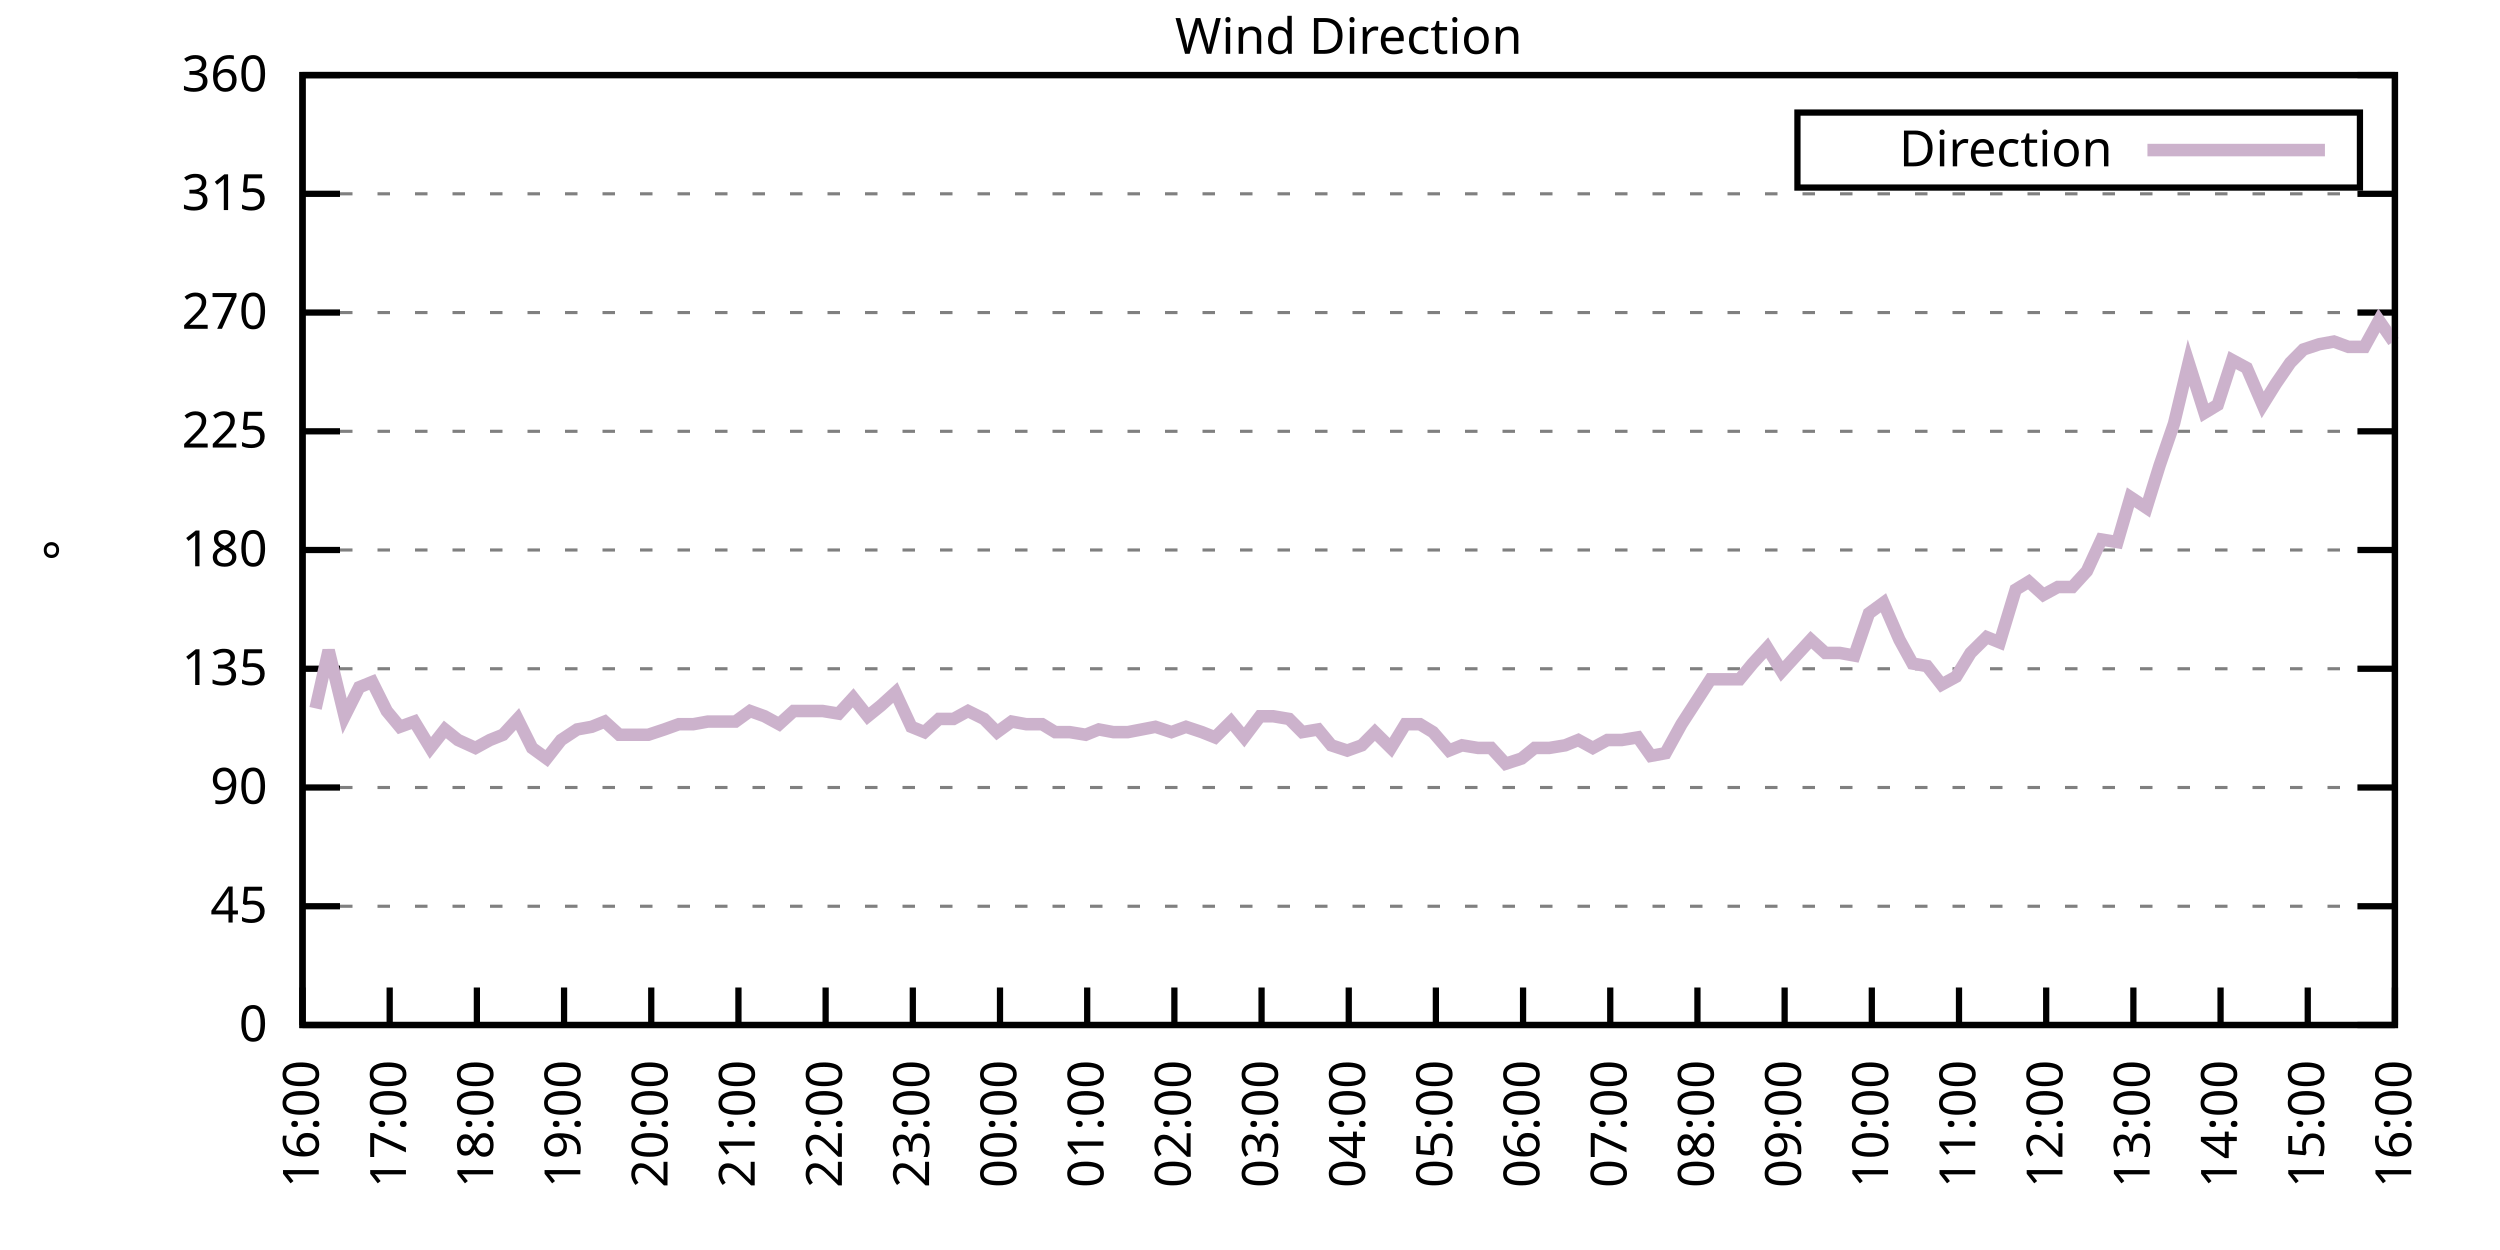
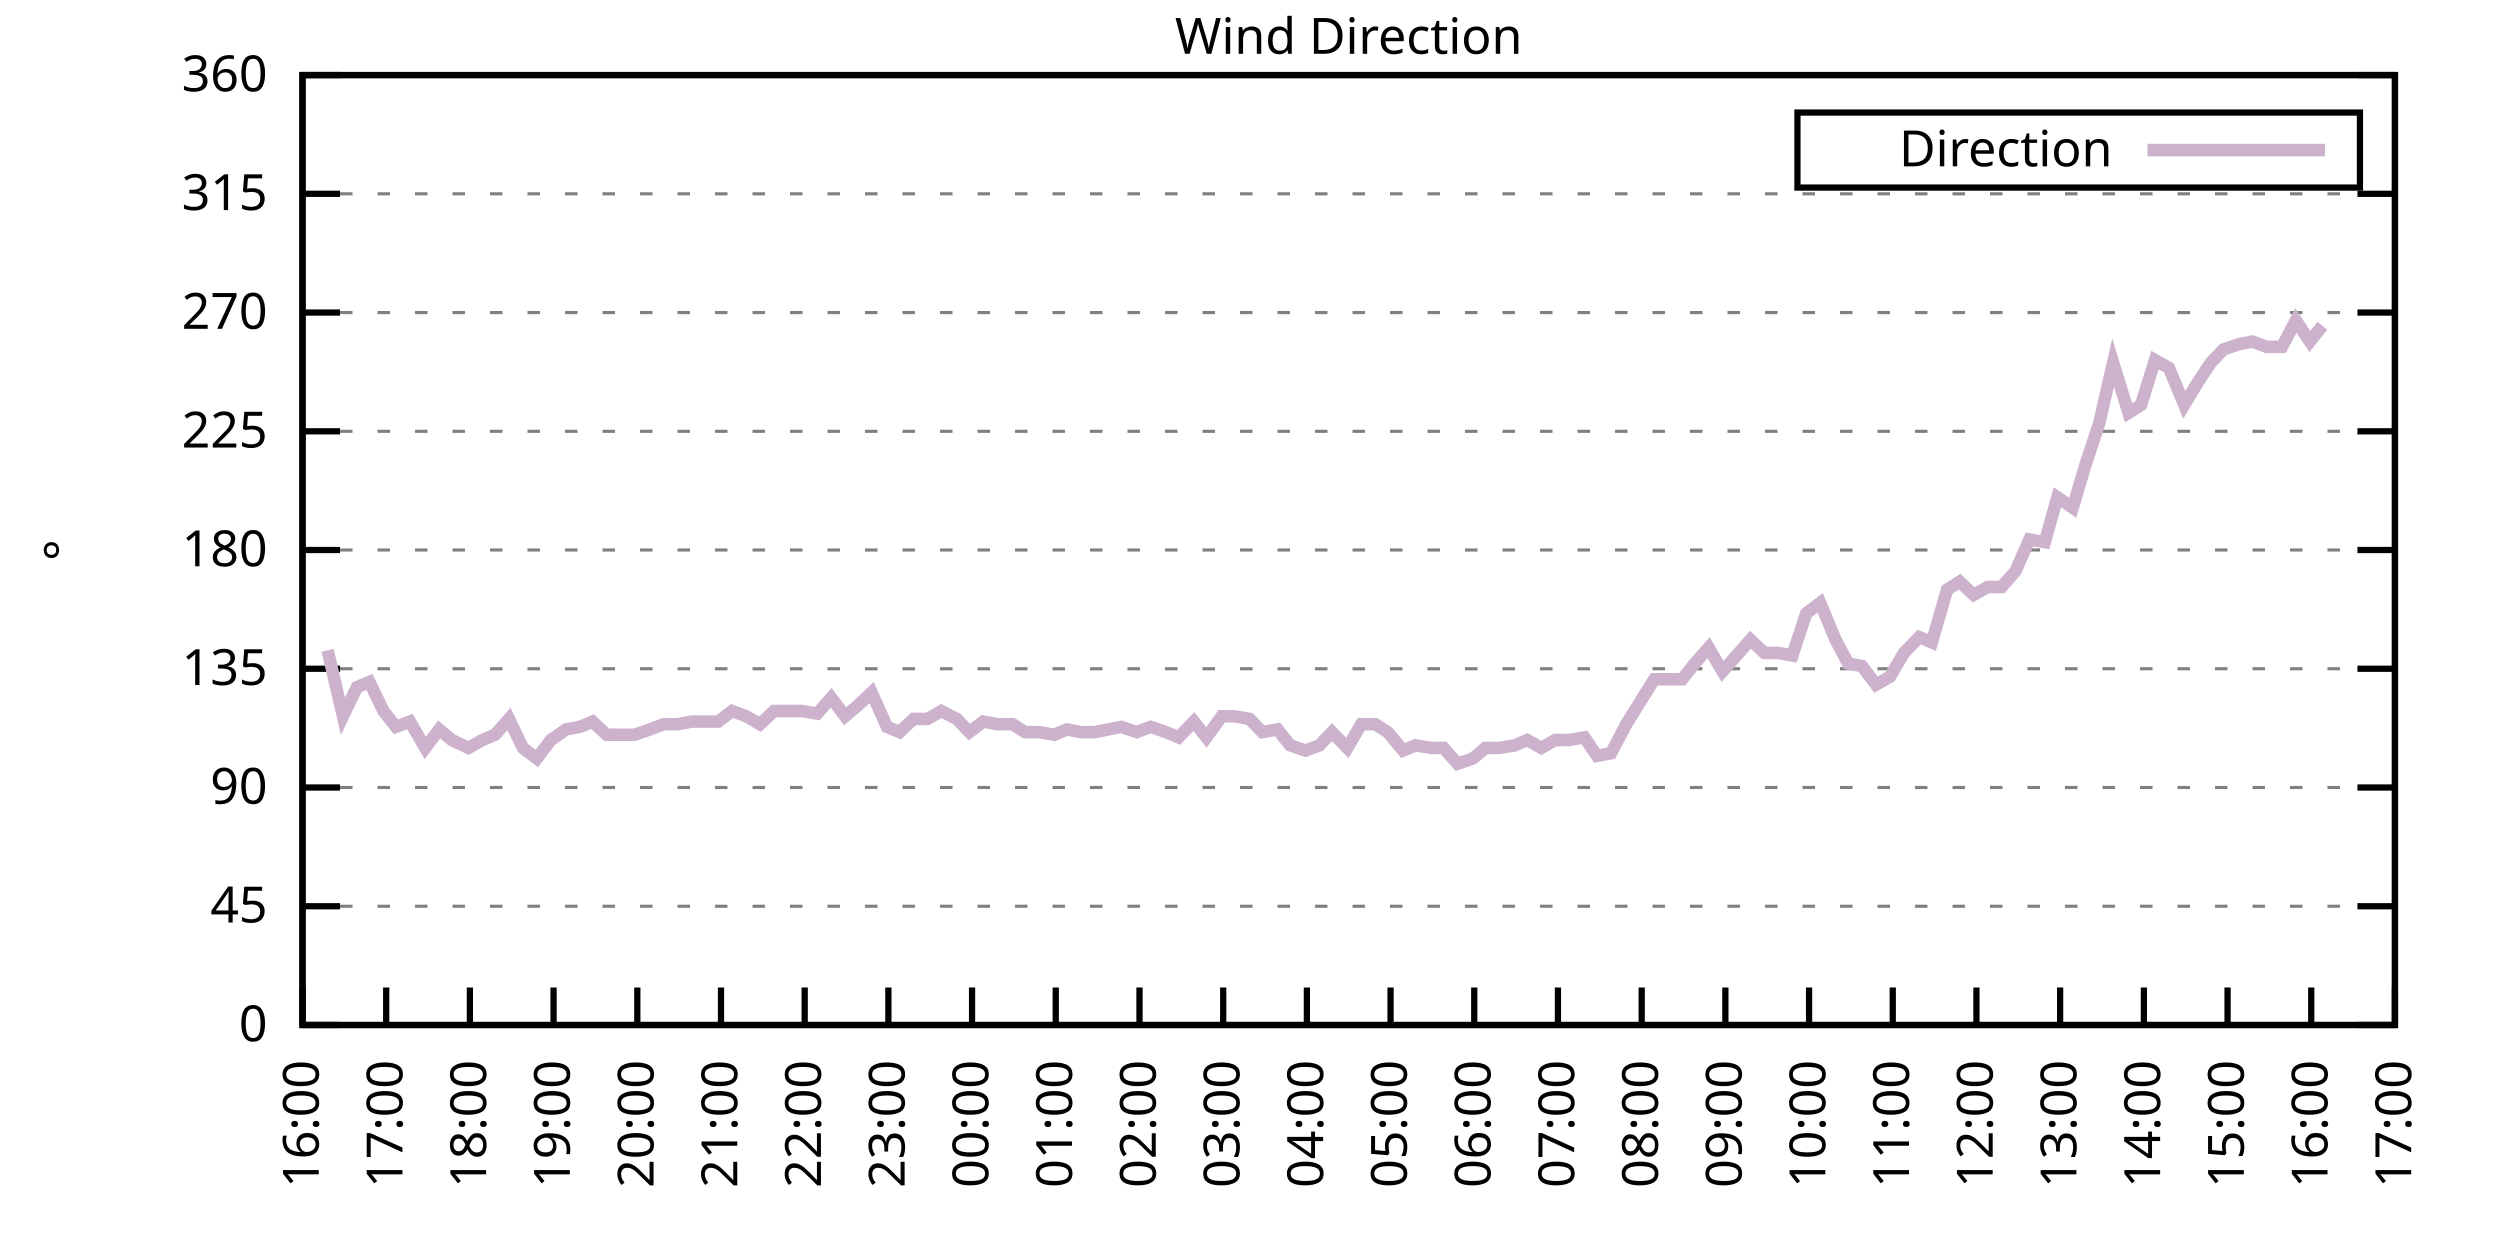
<svg xmlns="http://www.w3.org/2000/svg" xmlns:xlink="http://www.w3.org/1999/xlink" width="400" height="200" viewBox="0 0 400 200">
  <g id="gnuplot_canvas">
    <rect x="0" y="0" width="400" height="200" fill="none" />
    <defs>
      <circle id="gpDot" r="0.5" stroke-width="0.5" stroke="currentColor" />
      <path id="gpPt0" stroke-width="0.333" stroke="currentColor" d="M-1,0 h2 M0,-1 v2" />
      <path id="gpPt1" stroke-width="0.333" stroke="currentColor" d="M-1,-1 L1,1 M1,-1 L-1,1" />
      <path id="gpPt2" stroke-width="0.333" stroke="currentColor" d="M-1,0 L1,0 M0,-1 L0,1 M-1,-1 L1,1 M-1,1 L1,-1" />
      <rect id="gpPt3" stroke-width="0.333" stroke="currentColor" x="-1" y="-1" width="2" height="2" />
      <rect id="gpPt4" stroke-width="0.333" stroke="currentColor" fill="currentColor" x="-1" y="-1" width="2" height="2" />
      <circle id="gpPt5" stroke-width="0.333" stroke="currentColor" cx="0" cy="0" r="1" />
      <use xlink:href="#gpPt5" id="gpPt6" fill="currentColor" stroke="none" />
      <path id="gpPt7" stroke-width="0.333" stroke="currentColor" d="M0,-1.33 L-1.33,0.67 L1.33,0.67 z" />
      <use xlink:href="#gpPt7" id="gpPt8" fill="currentColor" stroke="none" />
      <use xlink:href="#gpPt7" id="gpPt9" stroke="currentColor" transform="rotate(180)" />
      <use xlink:href="#gpPt9" id="gpPt10" fill="currentColor" stroke="none" />
      <use xlink:href="#gpPt3" id="gpPt11" stroke="currentColor" transform="rotate(45)" />
      <use xlink:href="#gpPt11" id="gpPt12" fill="currentColor" stroke="none" />
      <path id="gpPt13" stroke-width="0.333" stroke="currentColor" d="M0,1.330 L1.265,0.411 L0.782,-1.067 L-0.782,-1.076 L-1.265,0.411 z" />
      <use xlink:href="#gpPt13" id="gpPt14" fill="currentColor" stroke="none" />
      <filter id="textbox" filterUnits="objectBoundingBox" x="0" y="0" height="1" width="1">
        <feFlood flood-color="white" flood-opacity="1" result="bgnd" />
        <feComposite in="SourceGraphic" in2="bgnd" operator="atop" />
      </filter>
      <filter id="greybox" filterUnits="objectBoundingBox" x="0" y="0" height="1" width="1">
        <feFlood flood-color="lightgrey" flood-opacity="1" result="grey" />
        <feComposite in="SourceGraphic" in2="grey" operator="atop" />
      </filter>
    </defs>
    <g fill="none" color="white" stroke="currentColor" stroke-width="1.00" stroke-linecap="butt" stroke-linejoin="miter">
</g>
    <g fill="none" color="black" stroke="currentColor" stroke-width="1.00" stroke-linecap="butt" stroke-linejoin="miter">
      <g stroke="none" shape-rendering="crispEdges">
        <polygon fill="rgb(255, 255, 255)" points="48.40,164.00 383.18,164.00 383.18,12.02 48.40,12.02 " />
      </g>
    </g>
    <g fill="none" color="black" stroke="currentColor" stroke-width="1.00" stroke-linecap="butt" stroke-linejoin="miter">
</g>
    <g fill="none" color="black" stroke="black" stroke-width="0.50" stroke-linecap="butt" stroke-linejoin="miter">
</g>
    <g fill="none" color="gray" stroke="currentColor" stroke-width="0.50" stroke-linecap="butt" stroke-linejoin="miter">
      <path stroke="gray" stroke-dasharray="2,4" class="gridline" d="M48.40,164.00 L383.19,164.00  " />
    </g>
    <g fill="none" color="gray" stroke="gray" stroke-width="1.00" stroke-linecap="butt" stroke-linejoin="miter">
</g>
    <g fill="none" color="black" stroke="currentColor" stroke-width="1.00" stroke-linecap="butt" stroke-linejoin="miter">
      <path stroke="black" d="M48.40,164.00 L54.40,164.00 M383.19,164.00 L377.19,164.00  " />
      <g transform="translate(42.80,166.60)" stroke="none" fill="black" font-family="Sans" font-size="8.00" text-anchor="end">
        <text>
          <tspan font-family="Sans"> 0</tspan>
        </text>
      </g>
    </g>
    <g fill="none" color="black" stroke="currentColor" stroke-width="1.00" stroke-linecap="butt" stroke-linejoin="miter">
</g>
    <g fill="none" color="black" stroke="black" stroke-width="0.50" stroke-linecap="butt" stroke-linejoin="miter">
</g>
    <g fill="none" color="gray" stroke="currentColor" stroke-width="0.50" stroke-linecap="butt" stroke-linejoin="miter">
      <path stroke="gray" stroke-dasharray="2,4" class="gridline" d="M48.40,145.00 L383.19,145.00  " />
    </g>
    <g fill="none" color="gray" stroke="gray" stroke-width="1.00" stroke-linecap="butt" stroke-linejoin="miter">
</g>
    <g fill="none" color="black" stroke="currentColor" stroke-width="1.00" stroke-linecap="butt" stroke-linejoin="miter">
      <path stroke="black" d="M48.40,145.00 L54.40,145.00 M383.19,145.00 L377.19,145.00  " />
      <g transform="translate(42.80,147.60)" stroke="none" fill="black" font-family="Sans" font-size="8.00" text-anchor="end">
        <text>
          <tspan font-family="Sans"> 45</tspan>
        </text>
      </g>
    </g>
    <g fill="none" color="black" stroke="currentColor" stroke-width="1.00" stroke-linecap="butt" stroke-linejoin="miter">
</g>
    <g fill="none" color="black" stroke="black" stroke-width="0.50" stroke-linecap="butt" stroke-linejoin="miter">
</g>
    <g fill="none" color="gray" stroke="currentColor" stroke-width="0.50" stroke-linecap="butt" stroke-linejoin="miter">
      <path stroke="gray" stroke-dasharray="2,4" class="gridline" d="M48.40,126.00 L383.19,126.00  " />
    </g>
    <g fill="none" color="gray" stroke="gray" stroke-width="1.00" stroke-linecap="butt" stroke-linejoin="miter">
</g>
    <g fill="none" color="black" stroke="currentColor" stroke-width="1.00" stroke-linecap="butt" stroke-linejoin="miter">
      <path stroke="black" d="M48.40,126.00 L54.40,126.00 M383.19,126.00 L377.19,126.00  " />
      <g transform="translate(42.80,128.60)" stroke="none" fill="black" font-family="Sans" font-size="8.00" text-anchor="end">
        <text>
          <tspan font-family="Sans"> 90</tspan>
        </text>
      </g>
    </g>
    <g fill="none" color="black" stroke="currentColor" stroke-width="1.00" stroke-linecap="butt" stroke-linejoin="miter">
</g>
    <g fill="none" color="black" stroke="black" stroke-width="0.50" stroke-linecap="butt" stroke-linejoin="miter">
</g>
    <g fill="none" color="gray" stroke="currentColor" stroke-width="0.50" stroke-linecap="butt" stroke-linejoin="miter">
      <path stroke="gray" stroke-dasharray="2,4" class="gridline" d="M48.40,107.00 L383.19,107.00  " />
    </g>
    <g fill="none" color="gray" stroke="gray" stroke-width="1.00" stroke-linecap="butt" stroke-linejoin="miter">
</g>
    <g fill="none" color="black" stroke="currentColor" stroke-width="1.00" stroke-linecap="butt" stroke-linejoin="miter">
      <path stroke="black" d="M48.40,107.00 L54.40,107.00 M383.19,107.00 L377.19,107.00  " />
      <g transform="translate(42.80,109.60)" stroke="none" fill="black" font-family="Sans" font-size="8.00" text-anchor="end">
        <text>
          <tspan font-family="Sans"> 135</tspan>
        </text>
      </g>
    </g>
    <g fill="none" color="black" stroke="currentColor" stroke-width="1.00" stroke-linecap="butt" stroke-linejoin="miter">
</g>
    <g fill="none" color="black" stroke="black" stroke-width="0.50" stroke-linecap="butt" stroke-linejoin="miter">
</g>
    <g fill="none" color="gray" stroke="currentColor" stroke-width="0.50" stroke-linecap="butt" stroke-linejoin="miter">
      <path stroke="gray" stroke-dasharray="2,4" class="gridline" d="M48.40,88.00 L383.19,88.00  " />
    </g>
    <g fill="none" color="gray" stroke="gray" stroke-width="1.00" stroke-linecap="butt" stroke-linejoin="miter">
</g>
    <g fill="none" color="black" stroke="currentColor" stroke-width="1.00" stroke-linecap="butt" stroke-linejoin="miter">
      <path stroke="black" d="M48.40,88.00 L54.40,88.00 M383.19,88.00 L377.19,88.00  " />
      <g transform="translate(42.80,90.60)" stroke="none" fill="black" font-family="Sans" font-size="8.00" text-anchor="end">
        <text>
          <tspan font-family="Sans"> 180</tspan>
        </text>
      </g>
    </g>
    <g fill="none" color="black" stroke="currentColor" stroke-width="1.00" stroke-linecap="butt" stroke-linejoin="miter">
</g>
    <g fill="none" color="black" stroke="black" stroke-width="0.50" stroke-linecap="butt" stroke-linejoin="miter">
</g>
    <g fill="none" color="gray" stroke="currentColor" stroke-width="0.50" stroke-linecap="butt" stroke-linejoin="miter">
      <path stroke="gray" stroke-dasharray="2,4" class="gridline" d="M48.40,69.01 L383.19,69.01  " />
    </g>
    <g fill="none" color="gray" stroke="gray" stroke-width="1.00" stroke-linecap="butt" stroke-linejoin="miter">
</g>
    <g fill="none" color="black" stroke="currentColor" stroke-width="1.00" stroke-linecap="butt" stroke-linejoin="miter">
      <path stroke="black" d="M48.40,69.01 L54.40,69.01 M383.19,69.01 L377.19,69.01  " />
      <g transform="translate(42.80,71.61)" stroke="none" fill="black" font-family="Sans" font-size="8.00" text-anchor="end">
        <text>
          <tspan font-family="Sans"> 225</tspan>
        </text>
      </g>
    </g>
    <g fill="none" color="black" stroke="currentColor" stroke-width="1.00" stroke-linecap="butt" stroke-linejoin="miter">
</g>
    <g fill="none" color="black" stroke="black" stroke-width="0.50" stroke-linecap="butt" stroke-linejoin="miter">
</g>
    <g fill="none" color="gray" stroke="currentColor" stroke-width="0.50" stroke-linecap="butt" stroke-linejoin="miter">
      <path stroke="gray" stroke-dasharray="2,4" class="gridline" d="M48.40,50.01 L383.19,50.01  " />
    </g>
    <g fill="none" color="gray" stroke="gray" stroke-width="1.00" stroke-linecap="butt" stroke-linejoin="miter">
</g>
    <g fill="none" color="black" stroke="currentColor" stroke-width="1.00" stroke-linecap="butt" stroke-linejoin="miter">
      <path stroke="black" d="M48.40,50.01 L54.40,50.01 M383.19,50.01 L377.19,50.01  " />
      <g transform="translate(42.80,52.61)" stroke="none" fill="black" font-family="Sans" font-size="8.00" text-anchor="end">
        <text>
          <tspan font-family="Sans"> 270</tspan>
        </text>
      </g>
    </g>
    <g fill="none" color="black" stroke="currentColor" stroke-width="1.00" stroke-linecap="butt" stroke-linejoin="miter">
</g>
    <g fill="none" color="black" stroke="black" stroke-width="0.50" stroke-linecap="butt" stroke-linejoin="miter">
</g>
    <g fill="none" color="gray" stroke="currentColor" stroke-width="0.50" stroke-linecap="butt" stroke-linejoin="miter">
      <path stroke="gray" stroke-dasharray="2,4" class="gridline" d="M48.40,31.01 L383.19,31.01  " />
    </g>
    <g fill="none" color="gray" stroke="gray" stroke-width="1.00" stroke-linecap="butt" stroke-linejoin="miter">
</g>
    <g fill="none" color="black" stroke="currentColor" stroke-width="1.00" stroke-linecap="butt" stroke-linejoin="miter">
      <path stroke="black" d="M48.40,31.01 L54.40,31.01 M383.19,31.01 L377.19,31.01  " />
      <g transform="translate(42.80,33.61)" stroke="none" fill="black" font-family="Sans" font-size="8.00" text-anchor="end">
        <text>
          <tspan font-family="Sans"> 315</tspan>
        </text>
      </g>
    </g>
    <g fill="none" color="black" stroke="currentColor" stroke-width="1.00" stroke-linecap="butt" stroke-linejoin="miter">
</g>
    <g fill="none" color="black" stroke="black" stroke-width="0.50" stroke-linecap="butt" stroke-linejoin="miter">
</g>
    <g fill="none" color="gray" stroke="currentColor" stroke-width="0.50" stroke-linecap="butt" stroke-linejoin="miter">
      <path stroke="gray" stroke-dasharray="2,4" class="gridline" d="M48.40,12.01 L383.19,12.01  " />
    </g>
    <g fill="none" color="gray" stroke="gray" stroke-width="1.00" stroke-linecap="butt" stroke-linejoin="miter">
</g>
    <g fill="none" color="black" stroke="currentColor" stroke-width="1.00" stroke-linecap="butt" stroke-linejoin="miter">
      <path stroke="black" d="M48.40,12.01 L54.40,12.01 M383.19,12.01 L377.19,12.01  " />
      <g transform="translate(42.80,14.61)" stroke="none" fill="black" font-family="Sans" font-size="8.00" text-anchor="end">
        <text>
          <tspan font-family="Sans"> 360</tspan>
        </text>
      </g>
    </g>
    <g fill="none" color="black" stroke="currentColor" stroke-width="1.00" stroke-linecap="butt" stroke-linejoin="miter">
      <path stroke="black" d="M48.40,164.00 L48.40,158.00  " />
      <g transform="translate(51.00,169.60) rotate(270.00)" stroke="none" fill="black" font-family="Sans" font-size="8.00" text-anchor="end">
        <text>
          <tspan font-family="Sans">16:00</tspan>
        </text>
      </g>
    </g>
    <g fill="none" color="black" stroke="currentColor" stroke-width="1.00" stroke-linecap="butt" stroke-linejoin="miter">
-       <path stroke="black" d="M62.35,164.00 L62.35,158.00  " />
-       <g transform="translate(64.95,169.60) rotate(270.00)" stroke="none" fill="black" font-family="Sans" font-size="8.00" text-anchor="end">
+       <path stroke="black" d="M61.79,164.00 L61.79,158.00  " />
+       <g transform="translate(64.39,169.60) rotate(270.00)" stroke="none" fill="black" font-family="Sans" font-size="8.00" text-anchor="end">
        <text>
          <tspan font-family="Sans">17:00</tspan>
        </text>
      </g>
    </g>
    <g fill="none" color="black" stroke="currentColor" stroke-width="1.00" stroke-linecap="butt" stroke-linejoin="miter">
-       <path stroke="black" d="M76.30,164.00 L76.30,158.00  " />
-       <g transform="translate(78.90,169.60) rotate(270.00)" stroke="none" fill="black" font-family="Sans" font-size="8.00" text-anchor="end">
+       <path stroke="black" d="M75.18,164.00 L75.18,158.00  " />
+       <g transform="translate(77.78,169.60) rotate(270.00)" stroke="none" fill="black" font-family="Sans" font-size="8.00" text-anchor="end">
        <text>
          <tspan font-family="Sans">18:00</tspan>
        </text>
      </g>
    </g>
    <g fill="none" color="black" stroke="currentColor" stroke-width="1.00" stroke-linecap="butt" stroke-linejoin="miter">
-       <path stroke="black" d="M90.25,164.00 L90.25,158.00  " />
-       <g transform="translate(92.85,169.60) rotate(270.00)" stroke="none" fill="black" font-family="Sans" font-size="8.00" text-anchor="end">
+       <path stroke="black" d="M88.57,164.00 L88.57,158.00  " />
+       <g transform="translate(91.17,169.60) rotate(270.00)" stroke="none" fill="black" font-family="Sans" font-size="8.00" text-anchor="end">
        <text>
          <tspan font-family="Sans">19:00</tspan>
        </text>
      </g>
    </g>
    <g fill="none" color="black" stroke="currentColor" stroke-width="1.00" stroke-linecap="butt" stroke-linejoin="miter">
-       <path stroke="black" d="M104.20,164.00 L104.20,158.00  " />
-       <g transform="translate(106.80,169.60) rotate(270.00)" stroke="none" fill="black" font-family="Sans" font-size="8.00" text-anchor="end">
+       <path stroke="black" d="M101.97,164.00 L101.97,158.00  " />
+       <g transform="translate(104.57,169.60) rotate(270.00)" stroke="none" fill="black" font-family="Sans" font-size="8.00" text-anchor="end">
        <text>
          <tspan font-family="Sans">20:00</tspan>
        </text>
      </g>
    </g>
    <g fill="none" color="black" stroke="currentColor" stroke-width="1.00" stroke-linecap="butt" stroke-linejoin="miter">
-       <path stroke="black" d="M118.15,164.00 L118.15,158.00  " />
-       <g transform="translate(120.75,169.60) rotate(270.00)" stroke="none" fill="black" font-family="Sans" font-size="8.00" text-anchor="end">
+       <path stroke="black" d="M115.36,164.00 L115.36,158.00  " />
+       <g transform="translate(117.96,169.60) rotate(270.00)" stroke="none" fill="black" font-family="Sans" font-size="8.00" text-anchor="end">
        <text>
          <tspan font-family="Sans">21:00</tspan>
        </text>
      </g>
    </g>
    <g fill="none" color="black" stroke="currentColor" stroke-width="1.00" stroke-linecap="butt" stroke-linejoin="miter">
-       <path stroke="black" d="M132.10,164.00 L132.10,158.00  " />
-       <g transform="translate(134.70,169.60) rotate(270.00)" stroke="none" fill="black" font-family="Sans" font-size="8.00" text-anchor="end">
+       <path stroke="black" d="M128.75,164.00 L128.75,158.00  " />
+       <g transform="translate(131.35,169.60) rotate(270.00)" stroke="none" fill="black" font-family="Sans" font-size="8.00" text-anchor="end">
        <text>
          <tspan font-family="Sans">22:00</tspan>
        </text>
      </g>
    </g>
    <g fill="none" color="black" stroke="currentColor" stroke-width="1.00" stroke-linecap="butt" stroke-linejoin="miter">
-       <path stroke="black" d="M146.05,164.00 L146.05,158.00  " />
-       <g transform="translate(148.65,169.60) rotate(270.00)" stroke="none" fill="black" font-family="Sans" font-size="8.00" text-anchor="end">
+       <path stroke="black" d="M142.14,164.00 L142.14,158.00  " />
+       <g transform="translate(144.74,169.60) rotate(270.00)" stroke="none" fill="black" font-family="Sans" font-size="8.00" text-anchor="end">
        <text>
          <tspan font-family="Sans">23:00</tspan>
        </text>
      </g>
    </g>
    <g fill="none" color="black" stroke="currentColor" stroke-width="1.00" stroke-linecap="butt" stroke-linejoin="miter">
-       <path stroke="black" d="M160.00,164.00 L160.00,158.00  " />
-       <g transform="translate(162.60,169.60) rotate(270.00)" stroke="none" fill="black" font-family="Sans" font-size="8.00" text-anchor="end">
+       <path stroke="black" d="M155.53,164.00 L155.53,158.00  " />
+       <g transform="translate(158.13,169.60) rotate(270.00)" stroke="none" fill="black" font-family="Sans" font-size="8.00" text-anchor="end">
        <text>
          <tspan font-family="Sans">00:00</tspan>
        </text>
      </g>
    </g>
    <g fill="none" color="black" stroke="currentColor" stroke-width="1.00" stroke-linecap="butt" stroke-linejoin="miter">
-       <path stroke="black" d="M173.95,164.00 L173.95,158.00  " />
-       <g transform="translate(176.55,169.60) rotate(270.00)" stroke="none" fill="black" font-family="Sans" font-size="8.00" text-anchor="end">
+       <path stroke="black" d="M168.92,164.00 L168.92,158.00  " />
+       <g transform="translate(171.52,169.60) rotate(270.00)" stroke="none" fill="black" font-family="Sans" font-size="8.00" text-anchor="end">
        <text>
          <tspan font-family="Sans">01:00</tspan>
        </text>
      </g>
    </g>
    <g fill="none" color="black" stroke="currentColor" stroke-width="1.00" stroke-linecap="butt" stroke-linejoin="miter">
-       <path stroke="black" d="M187.90,164.00 L187.90,158.00  " />
-       <g transform="translate(190.50,169.60) rotate(270.00)" stroke="none" fill="black" font-family="Sans" font-size="8.00" text-anchor="end">
+       <path stroke="black" d="M182.32,164.00 L182.32,158.00  " />
+       <g transform="translate(184.92,169.60) rotate(270.00)" stroke="none" fill="black" font-family="Sans" font-size="8.00" text-anchor="end">
        <text>
          <tspan font-family="Sans">02:00</tspan>
        </text>
      </g>
    </g>
    <g fill="none" color="black" stroke="currentColor" stroke-width="1.00" stroke-linecap="butt" stroke-linejoin="miter">
-       <path stroke="black" d="M201.85,164.00 L201.85,158.00  " />
-       <g transform="translate(204.45,169.60) rotate(270.00)" stroke="none" fill="black" font-family="Sans" font-size="8.00" text-anchor="end">
+       <path stroke="black" d="M195.71,164.00 L195.71,158.00  " />
+       <g transform="translate(198.31,169.60) rotate(270.00)" stroke="none" fill="black" font-family="Sans" font-size="8.00" text-anchor="end">
        <text>
          <tspan font-family="Sans">03:00</tspan>
        </text>
      </g>
    </g>
    <g fill="none" color="black" stroke="currentColor" stroke-width="1.00" stroke-linecap="butt" stroke-linejoin="miter">
-       <path stroke="black" d="M215.80,164.00 L215.80,158.00  " />
-       <g transform="translate(218.40,169.60) rotate(270.00)" stroke="none" fill="black" font-family="Sans" font-size="8.00" text-anchor="end">
+       <path stroke="black" d="M209.10,164.00 L209.10,158.00  " />
+       <g transform="translate(211.70,169.60) rotate(270.00)" stroke="none" fill="black" font-family="Sans" font-size="8.00" text-anchor="end">
        <text>
          <tspan font-family="Sans">04:00</tspan>
        </text>
      </g>
    </g>
    <g fill="none" color="black" stroke="currentColor" stroke-width="1.00" stroke-linecap="butt" stroke-linejoin="miter">
-       <path stroke="black" d="M229.74,164.00 L229.74,158.00  " />
-       <g transform="translate(232.34,169.60) rotate(270.00)" stroke="none" fill="black" font-family="Sans" font-size="8.00" text-anchor="end">
+       <path stroke="black" d="M222.49,164.00 L222.49,158.00  " />
+       <g transform="translate(225.09,169.60) rotate(270.00)" stroke="none" fill="black" font-family="Sans" font-size="8.00" text-anchor="end">
        <text>
          <tspan font-family="Sans">05:00</tspan>
        </text>
      </g>
    </g>
    <g fill="none" color="black" stroke="currentColor" stroke-width="1.00" stroke-linecap="butt" stroke-linejoin="miter">
-       <path stroke="black" d="M243.69,164.00 L243.69,158.00  " />
-       <g transform="translate(246.29,169.60) rotate(270.00)" stroke="none" fill="black" font-family="Sans" font-size="8.00" text-anchor="end">
+       <path stroke="black" d="M235.88,164.00 L235.88,158.00  " />
+       <g transform="translate(238.48,169.60) rotate(270.00)" stroke="none" fill="black" font-family="Sans" font-size="8.00" text-anchor="end">
        <text>
          <tspan font-family="Sans">06:00</tspan>
        </text>
      </g>
    </g>
    <g fill="none" color="black" stroke="currentColor" stroke-width="1.00" stroke-linecap="butt" stroke-linejoin="miter">
-       <path stroke="black" d="M257.64,164.00 L257.64,158.00  " />
-       <g transform="translate(260.24,169.60) rotate(270.00)" stroke="none" fill="black" font-family="Sans" font-size="8.00" text-anchor="end">
+       <path stroke="black" d="M249.27,164.00 L249.27,158.00  " />
+       <g transform="translate(251.87,169.60) rotate(270.00)" stroke="none" fill="black" font-family="Sans" font-size="8.00" text-anchor="end">
        <text>
          <tspan font-family="Sans">07:00</tspan>
        </text>
      </g>
    </g>
    <g fill="none" color="black" stroke="currentColor" stroke-width="1.00" stroke-linecap="butt" stroke-linejoin="miter">
-       <path stroke="black" d="M271.59,164.00 L271.59,158.00  " />
-       <g transform="translate(274.19,169.60) rotate(270.00)" stroke="none" fill="black" font-family="Sans" font-size="8.00" text-anchor="end">
+       <path stroke="black" d="M262.67,164.00 L262.67,158.00  " />
+       <g transform="translate(265.27,169.60) rotate(270.00)" stroke="none" fill="black" font-family="Sans" font-size="8.00" text-anchor="end">
        <text>
          <tspan font-family="Sans">08:00</tspan>
        </text>
      </g>
    </g>
    <g fill="none" color="black" stroke="currentColor" stroke-width="1.00" stroke-linecap="butt" stroke-linejoin="miter">
-       <path stroke="black" d="M285.54,164.00 L285.54,158.00  " />
-       <g transform="translate(288.14,169.60) rotate(270.00)" stroke="none" fill="black" font-family="Sans" font-size="8.00" text-anchor="end">
+       <path stroke="black" d="M276.06,164.00 L276.06,158.00  " />
+       <g transform="translate(278.66,169.60) rotate(270.00)" stroke="none" fill="black" font-family="Sans" font-size="8.00" text-anchor="end">
        <text>
          <tspan font-family="Sans">09:00</tspan>
        </text>
      </g>
    </g>
    <g fill="none" color="black" stroke="currentColor" stroke-width="1.00" stroke-linecap="butt" stroke-linejoin="miter">
-       <path stroke="black" d="M299.49,164.00 L299.49,158.00  " />
-       <g transform="translate(302.09,169.60) rotate(270.00)" stroke="none" fill="black" font-family="Sans" font-size="8.00" text-anchor="end">
+       <path stroke="black" d="M289.45,164.00 L289.45,158.00  " />
+       <g transform="translate(292.05,169.60) rotate(270.00)" stroke="none" fill="black" font-family="Sans" font-size="8.00" text-anchor="end">
        <text>
          <tspan font-family="Sans">10:00</tspan>
        </text>
      </g>
    </g>
    <g fill="none" color="black" stroke="currentColor" stroke-width="1.00" stroke-linecap="butt" stroke-linejoin="miter">
-       <path stroke="black" d="M313.44,164.00 L313.44,158.00  " />
-       <g transform="translate(316.04,169.60) rotate(270.00)" stroke="none" fill="black" font-family="Sans" font-size="8.00" text-anchor="end">
+       <path stroke="black" d="M302.84,164.00 L302.84,158.00  " />
+       <g transform="translate(305.44,169.60) rotate(270.00)" stroke="none" fill="black" font-family="Sans" font-size="8.00" text-anchor="end">
        <text>
          <tspan font-family="Sans">11:00</tspan>
        </text>
      </g>
    </g>
    <g fill="none" color="black" stroke="currentColor" stroke-width="1.00" stroke-linecap="butt" stroke-linejoin="miter">
-       <path stroke="black" d="M327.39,164.00 L327.39,158.00  " />
-       <g transform="translate(329.99,169.60) rotate(270.00)" stroke="none" fill="black" font-family="Sans" font-size="8.00" text-anchor="end">
+       <path stroke="black" d="M316.23,164.00 L316.23,158.00  " />
+       <g transform="translate(318.83,169.60) rotate(270.00)" stroke="none" fill="black" font-family="Sans" font-size="8.00" text-anchor="end">
        <text>
          <tspan font-family="Sans">12:00</tspan>
        </text>
      </g>
    </g>
    <g fill="none" color="black" stroke="currentColor" stroke-width="1.00" stroke-linecap="butt" stroke-linejoin="miter">
-       <path stroke="black" d="M341.34,164.00 L341.34,158.00  " />
-       <g transform="translate(343.94,169.60) rotate(270.00)" stroke="none" fill="black" font-family="Sans" font-size="8.00" text-anchor="end">
+       <path stroke="black" d="M329.62,164.00 L329.62,158.00  " />
+       <g transform="translate(332.22,169.60) rotate(270.00)" stroke="none" fill="black" font-family="Sans" font-size="8.00" text-anchor="end">
        <text>
          <tspan font-family="Sans">13:00</tspan>
        </text>
      </g>
    </g>
    <g fill="none" color="black" stroke="currentColor" stroke-width="1.00" stroke-linecap="butt" stroke-linejoin="miter">
-       <path stroke="black" d="M355.29,164.00 L355.29,158.00  " />
-       <g transform="translate(357.89,169.60) rotate(270.00)" stroke="none" fill="black" font-family="Sans" font-size="8.00" text-anchor="end">
+       <path stroke="black" d="M343.02,164.00 L343.02,158.00  " />
+       <g transform="translate(345.62,169.60) rotate(270.00)" stroke="none" fill="black" font-family="Sans" font-size="8.00" text-anchor="end">
        <text>
          <tspan font-family="Sans">14:00</tspan>
        </text>
      </g>
    </g>
    <g fill="none" color="black" stroke="currentColor" stroke-width="1.00" stroke-linecap="butt" stroke-linejoin="miter">
-       <path stroke="black" d="M369.24,164.00 L369.24,158.00  " />
-       <g transform="translate(371.84,169.60) rotate(270.00)" stroke="none" fill="black" font-family="Sans" font-size="8.00" text-anchor="end">
+       <path stroke="black" d="M356.41,164.00 L356.41,158.00  " />
+       <g transform="translate(359.01,169.60) rotate(270.00)" stroke="none" fill="black" font-family="Sans" font-size="8.00" text-anchor="end">
        <text>
          <tspan font-family="Sans">15:00</tspan>
+         </text>
+       </g>
+     </g>
+     <g fill="none" color="black" stroke="currentColor" stroke-width="1.00" stroke-linecap="butt" stroke-linejoin="miter">
+       <path stroke="black" d="M369.80,164.00 L369.80,158.00  " />
+       <g transform="translate(372.40,169.60) rotate(270.00)" stroke="none" fill="black" font-family="Sans" font-size="8.00" text-anchor="end">
+         <text>
+           <tspan font-family="Sans">16:00</tspan>
        </text>
      </g>
    </g>
    <g fill="none" color="black" stroke="currentColor" stroke-width="1.00" stroke-linecap="butt" stroke-linejoin="miter">
      <path stroke="black" d="M383.19,164.00 L383.19,158.00  " />
      <g transform="translate(385.79,169.60) rotate(270.00)" stroke="none" fill="black" font-family="Sans" font-size="8.00" text-anchor="end">
        <text>
-           <tspan font-family="Sans">16:00</tspan>
+           <tspan font-family="Sans">17:00</tspan>
        </text>
      </g>
    </g>
    <g fill="none" color="black" stroke="currentColor" stroke-width="1.00" stroke-linecap="butt" stroke-linejoin="miter">
</g>
    <g fill="none" color="black" stroke="currentColor" stroke-width="1.00" stroke-linecap="butt" stroke-linejoin="miter">
      <path stroke="black" d="M48.40,12.01 L48.40,164.00 L383.19,164.00 L383.19,12.01 L48.40,12.01 Z  " />
    </g>
    <g fill="none" color="black" stroke="currentColor" stroke-width="1.00" stroke-linecap="butt" stroke-linejoin="miter">
</g>
    <g fill="none" color="black" stroke="currentColor" stroke-width="1.00" stroke-linecap="butt" stroke-linejoin="miter">
      <path stroke="black" d="M287.59,30.01 L287.59,18.01 L377.59,18.01 L377.59,30.01 L287.59,30.01 Z  " />
    </g>
    <g id="Wind_direction_plot_1">
      <g fill="none" color="white" stroke="black" stroke-width="2.00" stroke-linecap="butt" stroke-linejoin="miter">
</g>
      <g fill="none" color="black" stroke="currentColor" stroke-width="2.00" stroke-linecap="butt" stroke-linejoin="miter">
        <g transform="translate(337.99,26.61)" stroke="none" fill="black" font-family="Sans" font-size="8.00" text-anchor="end">
          <text>
            <tspan font-family="Sans">Direction</tspan>
          </text>
        </g>
      </g>
      <g fill="none" color="black" stroke="currentColor" stroke-width="2.00" stroke-linecap="butt" stroke-linejoin="miter">
-         <path stroke="rgb(204, 178, 204)" d="M343.59,24.01 L371.99,24.01 M50.49,113.34 L52.58,104.05 L55.14,114.60 L57.47,109.96 L59.56,109.11 L61.88,113.76   L63.98,116.29 L66.30,115.45 L68.86,119.67 L71.18,116.71 L73.28,118.40 L76.07,119.67 L78.39,118.40 L80.48,117.56   L82.81,115.03 L85.13,119.67 L87.46,121.36 L89.78,118.40 L92.34,116.71 L94.67,116.29 L96.76,115.45 L99.08,117.56   L101.41,117.56 L103.73,117.56 L106.29,116.71 L108.62,115.87 L110.94,115.87 L113.27,115.45 L115.59,115.45 L117.68,115.45   L120.01,113.76 L122.33,114.60 L124.66,115.87 L126.98,113.76 L129.31,113.76 L131.63,113.76 L134.19,114.18 L136.51,111.65   L138.84,114.60 L140.93,112.91 L143.26,110.80 L145.81,116.29 L147.91,117.14 L150.23,115.03 L152.56,115.03 L154.88,113.76   L157.44,115.03 L159.53,117.14 L161.86,115.45 L164.18,115.87 L166.74,115.87 L168.83,117.14 L171.16,117.14 L173.71,117.56   L175.81,116.71 L178.13,117.14 L180.46,117.14 L184.87,116.29 L187.43,117.14 L189.76,116.29 L192.31,117.14 L194.41,117.98   L196.96,115.45 L199.06,117.98 L201.61,114.60 L203.71,114.60 L206.26,115.03 L208.36,117.14 L210.91,116.71 L213.01,119.25   L215.56,120.09 L217.89,119.25 L219.98,117.14 L222.54,119.67 L224.86,115.87 L227.19,115.87 L229.28,117.14 L231.84,120.09   L233.93,119.25 L236.49,119.67 L238.58,119.67 L240.90,122.20 L243.46,121.36 L245.55,119.67 L247.88,119.67 L250.44,119.25   L252.53,118.40 L254.85,119.67 L257.18,118.40 L259.50,118.40 L262.06,117.98 L264.15,120.94 L266.48,120.51 L269.04,115.87   L273.69,108.69 L276.01,108.69 L278.34,108.69 L280.43,106.16 L282.75,103.63 L285.08,107.43 L287.40,104.89 L289.73,102.36   L292.05,104.47 L294.38,104.47 L296.70,104.89 L299.03,98.14 L301.35,96.45 L303.91,102.36 L306.00,106.16 L308.33,106.58   L310.65,109.54 L312.98,108.27 L315.30,104.47 L317.86,101.94 L319.95,102.78 L322.51,94.34 L324.60,93.07 L326.93,95.18   L329.25,93.92 L331.58,93.92 L333.90,91.38 L336.23,86.32 L338.78,86.74 L340.88,79.56 L343.43,81.25 L345.53,74.49   L347.85,67.74 L350.18,58.03 L352.73,66.05 L354.83,64.78 L357.15,57.61 L359.48,58.87 L362.03,64.78 L364.13,61.41   L366.45,58.03 L368.54,55.92 L371.10,55.07 L373.43,54.65 L375.75,55.50 L378.31,55.50 L380.63,51.27 L382.96,54.65    " />
+         <path stroke="rgb(204, 178, 204)" d="M343.59,24.01 L371.99,24.01 M52.42,104.05 L54.87,114.60 L57.10,109.96 L59.11,109.11 L61.35,113.76 L63.35,116.29   L65.59,115.45 L68.04,119.67 L70.27,116.71 L72.28,118.40 L74.96,119.67 L77.19,118.40 L79.20,117.56 L81.43,115.03   L83.66,119.67 L85.90,121.36 L88.13,118.40 L90.58,116.71 L92.82,116.29 L94.82,115.45 L97.06,117.56 L99.29,117.56   L101.52,117.56 L103.98,116.71 L106.21,115.87 L108.44,115.87 L110.67,115.45 L112.90,115.45 L114.91,115.45 L117.14,113.76   L119.38,114.60 L121.61,115.87 L123.84,113.76 L126.07,113.76 L128.30,113.76 L130.76,114.18 L132.99,111.65 L135.22,114.60   L137.23,112.91 L139.46,110.80 L141.92,116.29 L143.93,117.14 L146.16,115.03 L148.39,115.03 L150.62,113.76 L153.08,115.03   L155.09,117.14 L157.32,115.45 L159.55,115.87 L162.01,115.87 L164.01,117.14 L166.25,117.14 L168.70,117.56 L170.71,116.71   L172.94,117.14 L175.17,117.14 L179.41,116.29 L181.87,117.14 L184.10,116.29 L186.56,117.14 L188.57,117.98 L191.02,115.45   L193.03,117.98 L195.48,114.60 L197.49,114.60 L199.95,115.03 L201.96,117.14 L204.41,116.71 L206.42,119.25 L208.88,120.09   L211.11,119.25 L213.12,117.14 L215.57,119.67 L217.80,115.87 L220.04,115.87 L222.04,117.14 L224.50,120.09 L226.51,119.25   L228.96,119.67 L230.97,119.67 L233.20,122.20 L235.66,121.36 L237.67,119.67 L239.90,119.67 L242.36,119.25 L244.36,118.40   L246.60,119.67 L248.83,118.40 L251.06,118.40 L253.51,117.98 L255.52,120.94 L257.76,120.51 L260.21,115.87 L264.67,108.69   L266.91,108.69 L269.14,108.69 L271.15,106.16 L273.38,103.63 L275.61,107.43 L277.84,104.89 L280.07,102.36 L282.31,104.47   L284.54,104.47 L286.77,104.89 L289.00,98.14 L291.23,96.45 L293.69,102.36 L295.70,106.16 L297.93,106.58 L300.16,109.54   L302.39,108.27 L304.63,104.47 L307.08,101.94 L309.09,102.78 L311.54,94.34 L313.55,93.07 L315.79,95.18 L318.02,93.92   L320.25,93.92 L322.48,91.38 L324.71,86.32 L327.17,86.74 L329.18,79.56 L331.63,81.25 L333.64,74.49 L335.87,67.74   L338.10,58.03 L340.56,66.05 L342.57,64.78 L344.80,57.61 L347.03,58.87 L349.49,64.78 L351.50,61.41 L353.73,58.03   L355.74,55.92 L358.19,55.07 L360.42,54.65 L362.66,55.50 L365.11,55.50 L367.34,51.27 L369.58,54.65 L371.58,52.12    " />
      </g>
    </g>
    <g fill="none" color="black" stroke="currentColor" stroke-width="2.00" stroke-linecap="butt" stroke-linejoin="miter">
</g>
    <g fill="none" color="black" stroke="black" stroke-width="1.00" stroke-linecap="butt" stroke-linejoin="miter">
</g>
    <g fill="none" color="black" stroke="currentColor" stroke-width="1.00" stroke-linecap="butt" stroke-linejoin="miter">
      <path stroke="black" d="M48.40,12.01 L48.40,164.00 L383.19,164.00 L383.19,12.01 L48.40,12.01 Z  " />
      <g transform="translate(12.80,88.01) rotate(270.00)" stroke="none" fill="black" font-family="Sans" font-size="8.00" text-anchor="middle">
        <text>
          <tspan font-family="Sans">°</tspan>
        </text>
      </g>
    </g>
    <g fill="none" color="black" stroke="currentColor" stroke-width="1.00" stroke-linecap="butt" stroke-linejoin="miter">
</g>
    <g fill="none" color="black" stroke="currentColor" stroke-width="1.00" stroke-linecap="butt" stroke-linejoin="miter">
      <g transform="translate(215.79,8.61)" stroke="none" fill="black" font-family="Sans" font-size="8.00" text-anchor="middle">
        <text>
          <tspan font-family="Sans">Wind Direction</tspan>
        </text>
      </g>
    </g>
    <g fill="none" color="black" stroke="currentColor" stroke-width="1.00" stroke-linecap="butt" stroke-linejoin="miter">
</g>
  </g>
</svg>
